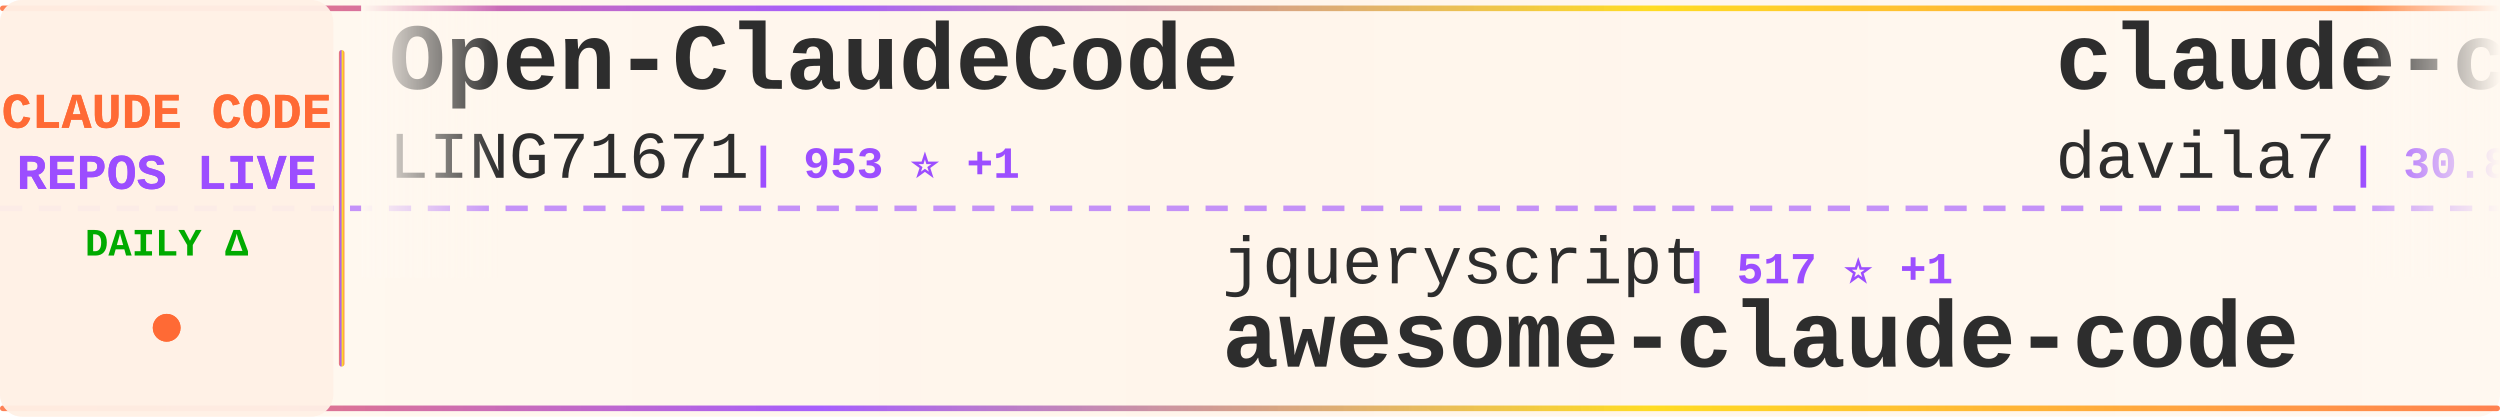
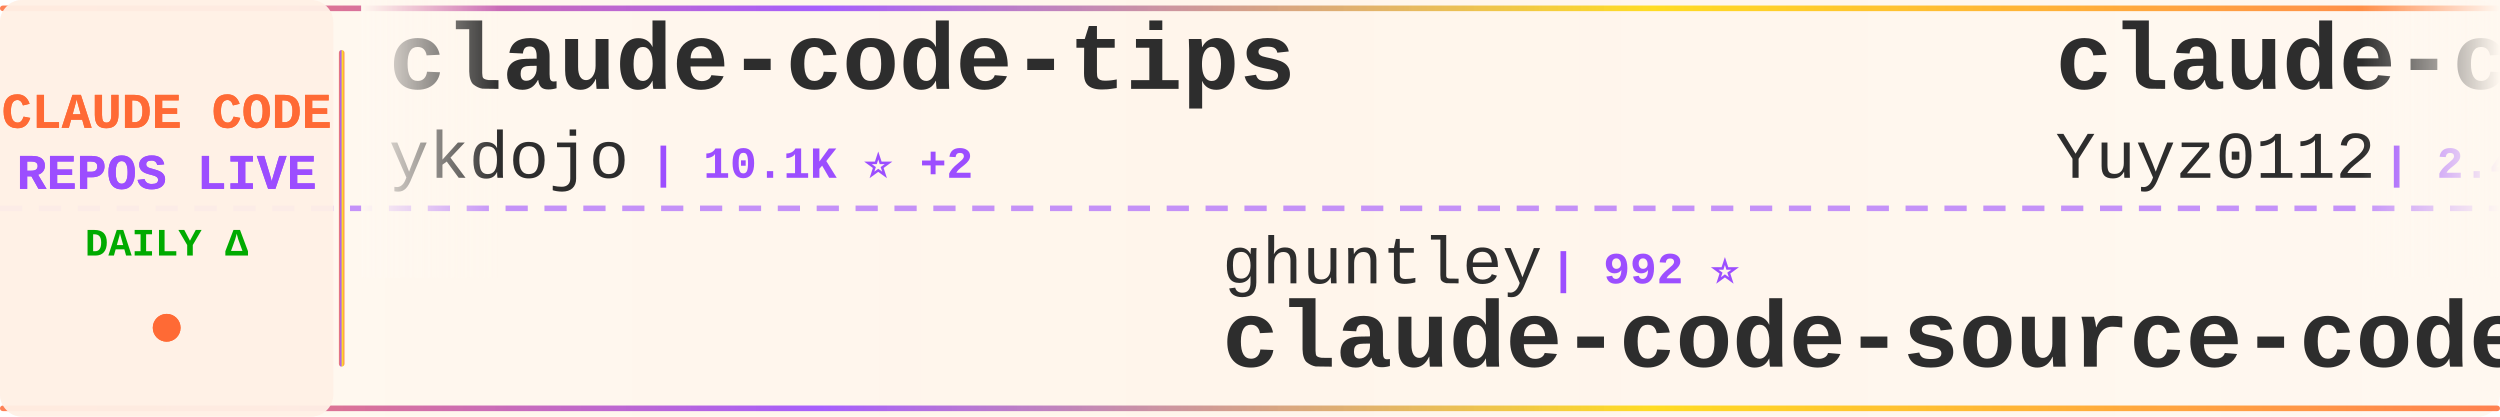
<svg xmlns="http://www.w3.org/2000/svg" width="900" height="150">
  <defs>
    <linearGradient id="tickerBg" x1="0%" y1="0%" x2="100%" y2="0%">
      <stop offset="0%" style="stop-color:#fff8f0;stop-opacity:0.98" />
      <stop offset="50%" style="stop-color:#fff5eb;stop-opacity:1" />
      <stop offset="100%" style="stop-color:#fff8f0;stop-opacity:0.98" />
    </linearGradient>
    <linearGradient id="borderGrad" x1="0%" y1="0%" x2="100%" y2="0%">
      <stop offset="0%" style="stop-color:#FF6B35;stop-opacity:0.85">
        <animate attributeName="stop-opacity" values="0.85;1;0.85" dur="2s" repeatCount="indefinite" />
      </stop>
      <stop offset="33%" style="stop-color:#9C4EFF;stop-opacity:0.9">
        <animate attributeName="stop-opacity" values="0.9;1;0.9" dur="2.2s" repeatCount="indefinite" />
      </stop>
      <stop offset="66%" style="stop-color:#FFD700;stop-opacity:0.85">
        <animate attributeName="stop-opacity" values="0.85;1;0.85" dur="1.8s" repeatCount="indefinite" />
      </stop>
      <stop offset="100%" style="stop-color:#FF6B35;stop-opacity:0.85">
        <animate attributeName="stop-opacity" values="0.85;1;0.85" dur="2s" repeatCount="indefinite" />
      </stop>
    </linearGradient>
    <filter id="textGlow">
      <feGaussianBlur stdDeviation="0.15" result="coloredBlur" />
      <feMerge>
        <feMergeNode in="coloredBlur" />
        <feMergeNode in="SourceGraphic" />
      </feMerge>
    </filter>
    <filter id="metricGlow">
      <feGaussianBlur stdDeviation="0.2" result="coloredBlur" />
      <feMerge>
        <feMergeNode in="coloredBlur" />
        <feMergeNode in="SourceGraphic" />
      </feMerge>
    </filter>
    <linearGradient id="leftFade" x1="0%" y1="0%" x2="100%" y2="0%">
      <stop offset="0%" style="stop-color:#fff8f0;stop-opacity:1" />
      <stop offset="100%" style="stop-color:#fff8f0;stop-opacity:0" />
    </linearGradient>
    <linearGradient id="rightFade" x1="0%" y1="0%" x2="100%" y2="0%">
      <stop offset="0%" style="stop-color:#fff8f0;stop-opacity:0" />
      <stop offset="100%" style="stop-color:#fff8f0;stop-opacity:1" />
    </linearGradient>
  </defs>
  <rect width="900" height="150" fill="url(#tickerBg)" rx="8" />
  <rect x="0" y="2" width="900" height="2" fill="url(#borderGrad)" rx="1" />
  <rect x="0" y="146" width="900" height="2" fill="url(#borderGrad)" rx="1" />
  <line x1="0" y1="75" x2="900" y2="75" stroke="#9C4EFF" stroke-width="2" stroke-dasharray="8 6" opacity="0.6" />
  <rect x="0" y="0" width="120" height="150" fill="#fff0e6" opacity="0.95" rx="8" />
  <text x="60" y="46" font-family="'Courier New', monospace" font-size="18" font-weight="bold" fill="#FF6B35" text-anchor="middle" filter="url(#textGlow)">
    CLAUDE CODE
  </text>
  <text x="60" y="68" font-family="'Courier New', monospace" font-size="18" font-weight="bold" fill="#9C4EFF" text-anchor="middle" filter="url(#textGlow)">
    REPOS LIVE
  </text>
  <text x="60" y="92" font-family="'Courier New', monospace" font-size="14" font-weight="bold" fill="#00aa00" text-anchor="middle">
    DAILY Δ
  </text>
  <circle cx="60" cy="118" r="5" fill="#FF6B35" filter="url(#metricGlow)">
    <animate attributeName="r" values="4;6;4" dur="1.5s" repeatCount="indefinite" />
    <animate attributeName="opacity" values="0.6;1;0.6" dur="1.5s" repeatCount="indefinite" />
  </circle>
  <rect x="122" y="18" width="2" height="114" fill="url(#borderGrad)" rx="1" />
  <clipPath id="tickerClip">
    <rect x="130" y="0" width="770" height="150" />
  </clipPath>
  <g clip-path="url(#tickerClip)">
    <g id="tickerItems">
      <animateTransform attributeName="transform" attributeType="XML" type="translate" from="0 0" to="-3000 0" dur="54s" repeatCount="indefinite" />
      <g transform="translate(0, 0)">
-         <text x="140" y="32" font-family="'Courier New', monospace" font-size="34" font-weight="bold" fill="#2d2d2d">Open-ClaudeCode</text>
-         <text x="140" y="64" font-family="'Courier New', monospace" font-size="24" font-weight="normal" fill="#2d2d2d" opacity="1.0">LING71671</text>
-         <text x="270" y="64" font-family="'Courier New', monospace" font-size="16" font-weight="bold" fill="#9C4EFF"> | 953 ⭐ +1</text>
+         <text x="140" y="32" font-family="'Courier New', monospace" font-size="34" font-weight="bold" fill="#2d2d2d">claude-code-tips</text>
+         <text x="140" y="64" font-family="'Courier New', monospace" font-size="24" font-weight="normal" fill="#2d2d2d" opacity="1.0">ykdojo</text>
+         <text x="234" y="64" font-family="'Courier New', monospace" font-size="16" font-weight="bold" fill="#9C4EFF"> | 10.1K ⭐ +2</text>
      </g>
      <g transform="translate(300, 0)">
-         <text x="140" y="102" font-family="'Courier New', monospace" font-size="24" font-weight="normal" fill="#2d2d2d" opacity="1.0">jqueryscript</text>
-         <text x="306" y="102" font-family="'Courier New', monospace" font-size="16" font-weight="bold" fill="#9C4EFF"> | 517 ⭐ +1</text>
-         <text x="140" y="132" font-family="'Courier New', monospace" font-size="34" font-weight="bold" fill="#2d2d2d">awesome-claude-code</text>
+         <text x="140" y="102" font-family="'Courier New', monospace" font-size="24" font-weight="normal" fill="#2d2d2d" opacity="1.0">ghuntley</text>
+         <text x="258" y="102" font-family="'Courier New', monospace" font-size="16" font-weight="bold" fill="#9C4EFF"> | 992 ⭐</text>
+         <text x="140" y="132" font-family="'Courier New', monospace" font-size="34" font-weight="bold" fill="#2d2d2d">claude-code-source-code-...</text>
      </g>
      <g transform="translate(600, 0)">
-         <text x="140" y="32" font-family="'Courier New', monospace" font-size="34" font-weight="bold" fill="#2d2d2d">claude-code-templates</text>
-         <text x="140" y="64" font-family="'Courier New', monospace" font-size="24" font-weight="normal" fill="#2d2d2d" opacity="1.0">davila7</text>
-         <text x="246" y="64" font-family="'Courier New', monospace" font-size="16" font-weight="bold" fill="#9C4EFF"> | 30.8K ⭐ +6</text>
+         <text x="140" y="32" font-family="'Courier New', monospace" font-size="34" font-weight="bold" fill="#2d2d2d">claude-code-reverse</text>
+         <text x="140" y="64" font-family="'Courier New', monospace" font-size="24" font-weight="normal" fill="#2d2d2d" opacity="1.0">Yuyz0112</text>
+         <text x="258" y="64" font-family="'Courier New', monospace" font-size="16" font-weight="bold" fill="#9C4EFF"> | 2.4K ⭐</text>
      </g>
      <g transform="translate(900, 0)">
-         <text x="140" y="102" font-family="'Courier New', monospace" font-size="24" font-weight="normal" fill="#2d2d2d" opacity="1.0">zstmfhy</text>
-         <text x="246" y="102" font-family="'Courier New', monospace" font-size="16" font-weight="bold" fill="#9C4EFF"> | 189 ⭐</text>
-         <text x="140" y="132" font-family="'Courier New', monospace" font-size="34" font-weight="bold" fill="#2d2d2d">Claude-code</text>
+         <text x="140" y="102" font-family="'Courier New', monospace" font-size="24" font-weight="normal" fill="#2d2d2d" opacity="1.0">feiskyer</text>
+         <text x="258" y="102" font-family="'Courier New', monospace" font-size="16" font-weight="bold" fill="#9C4EFF"> | 1.7K ⭐</text>
+         <text x="140" y="132" font-family="'Courier New', monospace" font-size="34" font-weight="bold" fill="#2d2d2d">claude-code-settings</text>
      </g>
      <g transform="translate(1200, 0)">
-         <text x="140" y="32" font-family="'Courier New', monospace" font-size="34" font-weight="bold" fill="#2d2d2d">claude-code-hub</text>
-         <text x="140" y="64" font-family="'Courier New', monospace" font-size="24" font-weight="normal" fill="#2d2d2d" opacity="1.0">ding113</text>
-         <text x="246" y="64" font-family="'Courier New', monospace" font-size="16" font-weight="bold" fill="#9C4EFF"> | 3.4K ⭐ +2</text>
+         <text x="140" y="32" font-family="'Courier New', monospace" font-size="34" font-weight="bold" fill="#2d2d2d">awesome-claude-code-tool...</text>
+         <text x="140" y="64" font-family="'Courier New', monospace" font-size="24" font-weight="normal" fill="#2d2d2d" opacity="1.0">rohitg00</text>
+         <text x="258" y="64" font-family="'Courier New', monospace" font-size="16" font-weight="bold" fill="#9C4EFF"> | 2.6K ⭐</text>
      </g>
      <g transform="translate(1500, 0)">
-         <text x="140" y="102" font-family="'Courier New', monospace" font-size="24" font-weight="normal" fill="#2d2d2d" opacity="1.0">777genius</text>
-         <text x="270" y="102" font-family="'Courier New', monospace" font-size="16" font-weight="bold" fill="#9C4EFF"> | 933 ⭐</text>
-         <text x="140" y="132" font-family="'Courier New', monospace" font-size="34" font-weight="bold" fill="#2d2d2d">claude-code-source-code</text>
+         <text x="140" y="102" font-family="'Courier New', monospace" font-size="24" font-weight="normal" fill="#2d2d2d" opacity="1.0">ChrisWiles</text>
+         <text x="282" y="102" font-family="'Courier New', monospace" font-size="16" font-weight="bold" fill="#9C4EFF"> | 6.1K ⭐</text>
+         <text x="140" y="132" font-family="'Courier New', monospace" font-size="34" font-weight="bold" fill="#2d2d2d">claude-code-showcase</text>
      </g>
      <g transform="translate(1800, 0)">
        <text x="140" y="32" font-family="'Courier New', monospace" font-size="34" font-weight="bold" fill="#2d2d2d">claude-code</text>
-         <text x="140" y="64" font-family="'Courier New', monospace" font-size="24" font-weight="normal" fill="#2d2d2d" opacity="1.0">claude-code-best</text>
-         <text x="354" y="64" font-family="'Courier New', monospace" font-size="16" font-weight="bold" fill="#9C4EFF"> | 22.6K ⭐ +3</text>
+         <text x="140" y="64" font-family="'Courier New', monospace" font-size="24" font-weight="normal" fill="#2d2d2d" opacity="1.0">lowcortisolprogrammer</text>
+         <text x="414" y="64" font-family="'Courier New', monospace" font-size="16" font-weight="bold" fill="#9C4EFF"> | 171 ⭐</text>
      </g>
      <g transform="translate(2100, 0)">
-         <text x="140" y="102" font-family="'Courier New', monospace" font-size="24" font-weight="normal" fill="#2d2d2d" opacity="1.0">freestylefly</text>
-         <text x="306" y="102" font-family="'Courier New', monospace" font-size="16" font-weight="bold" fill="#9C4EFF"> | 131 ⭐</text>
-         <text x="140" y="132" font-family="'Courier New', monospace" font-size="34" font-weight="bold" fill="#2d2d2d">claude-code</text>
+         <text x="140" y="102" font-family="'Courier New', monospace" font-size="24" font-weight="normal" fill="#2d2d2d" opacity="1.0">LING71671</text>
+         <text x="270" y="102" font-family="'Courier New', monospace" font-size="16" font-weight="bold" fill="#9C4EFF"> | 953 ⭐</text>
+         <text x="140" y="132" font-family="'Courier New', monospace" font-size="34" font-weight="bold" fill="#2d2d2d">Open-ClaudeCode</text>
      </g>
      <g transform="translate(2400, 0)">
-         <text x="140" y="32" font-family="'Courier New', monospace" font-size="34" font-weight="bold" fill="#2d2d2d">claude-code</text>
-         <text x="140" y="64" font-family="'Courier New', monospace" font-size="24" font-weight="normal" fill="#2d2d2d" opacity="1.0">codeaashu</text>
-         <text x="270" y="64" font-family="'Courier New', monospace" font-size="16" font-weight="bold" fill="#9C4EFF"> | 3.3K ⭐</text>
+         <text x="140" y="32" font-family="'Courier New', monospace" font-size="34" font-weight="bold" fill="#2d2d2d">system_prompts_leaks</text>
+         <text x="140" y="64" font-family="'Courier New', monospace" font-size="24" font-weight="normal" fill="#2d2d2d" opacity="1.0">asgeirtj</text>
+         <text x="258" y="64" font-family="'Courier New', monospace" font-size="16" font-weight="bold" fill="#9C4EFF"> | 67.4K ⭐ +20</text>
      </g>
      <g transform="translate(2700, 0)">
-         <text x="140" y="102" font-family="'Courier New', monospace" font-size="24" font-weight="normal" fill="#2d2d2d" opacity="1.0">FlorianBruniaux</text>
-         <text x="342" y="102" font-family="'Courier New', monospace" font-size="16" font-weight="bold" fill="#9C4EFF"> | 6.0K ⭐ +5</text>
-         <text x="140" y="132" font-family="'Courier New', monospace" font-size="34" font-weight="bold" fill="#2d2d2d">claude-code-ultimate-gui...</text>
+         <text x="140" y="102" font-family="'Courier New', monospace" font-size="24" font-weight="normal" fill="#2d2d2d" opacity="1.0">shareAI-lab</text>
+         <text x="294" y="102" font-family="'Courier New', monospace" font-size="16" font-weight="bold" fill="#9C4EFF"> | 77.1K ⭐ +38</text>
+         <text x="140" y="132" font-family="'Courier New', monospace" font-size="34" font-weight="bold" fill="#2d2d2d">learn-claude-code</text>
      </g>
      <g transform="translate(3000, 0)">
-         <text x="140" y="32" font-family="'Courier New', monospace" font-size="34" font-weight="bold" fill="#2d2d2d">Open-ClaudeCode</text>
-         <text x="140" y="64" font-family="'Courier New', monospace" font-size="24" font-weight="normal" fill="#2d2d2d" opacity="1.0">LING71671</text>
-         <text x="270" y="64" font-family="'Courier New', monospace" font-size="16" font-weight="bold" fill="#9C4EFF"> | 953 ⭐ +1</text>
+         <text x="140" y="32" font-family="'Courier New', monospace" font-size="34" font-weight="bold" fill="#2d2d2d">claude-code-tips</text>
+         <text x="140" y="64" font-family="'Courier New', monospace" font-size="24" font-weight="normal" fill="#2d2d2d" opacity="1.0">ykdojo</text>
+         <text x="234" y="64" font-family="'Courier New', monospace" font-size="16" font-weight="bold" fill="#9C4EFF"> | 10.1K ⭐ +2</text>
      </g>
      <g transform="translate(3300, 0)">
-         <text x="140" y="102" font-family="'Courier New', monospace" font-size="24" font-weight="normal" fill="#2d2d2d" opacity="1.0">jqueryscript</text>
-         <text x="306" y="102" font-family="'Courier New', monospace" font-size="16" font-weight="bold" fill="#9C4EFF"> | 517 ⭐ +1</text>
-         <text x="140" y="132" font-family="'Courier New', monospace" font-size="34" font-weight="bold" fill="#2d2d2d">awesome-claude-code</text>
+         <text x="140" y="102" font-family="'Courier New', monospace" font-size="24" font-weight="normal" fill="#2d2d2d" opacity="1.0">ghuntley</text>
+         <text x="258" y="102" font-family="'Courier New', monospace" font-size="16" font-weight="bold" fill="#9C4EFF"> | 992 ⭐</text>
+         <text x="140" y="132" font-family="'Courier New', monospace" font-size="34" font-weight="bold" fill="#2d2d2d">claude-code-source-code-...</text>
      </g>
      <g transform="translate(3600, 0)">
-         <text x="140" y="32" font-family="'Courier New', monospace" font-size="34" font-weight="bold" fill="#2d2d2d">claude-code-templates</text>
-         <text x="140" y="64" font-family="'Courier New', monospace" font-size="24" font-weight="normal" fill="#2d2d2d" opacity="1.0">davila7</text>
-         <text x="246" y="64" font-family="'Courier New', monospace" font-size="16" font-weight="bold" fill="#9C4EFF"> | 30.8K ⭐ +6</text>
+         <text x="140" y="32" font-family="'Courier New', monospace" font-size="34" font-weight="bold" fill="#2d2d2d">claude-code-reverse</text>
+         <text x="140" y="64" font-family="'Courier New', monospace" font-size="24" font-weight="normal" fill="#2d2d2d" opacity="1.0">Yuyz0112</text>
+         <text x="258" y="64" font-family="'Courier New', monospace" font-size="16" font-weight="bold" fill="#9C4EFF"> | 2.4K ⭐</text>
      </g>
      <g transform="translate(3900, 0)">
-         <text x="140" y="102" font-family="'Courier New', monospace" font-size="24" font-weight="normal" fill="#2d2d2d" opacity="1.0">zstmfhy</text>
-         <text x="246" y="102" font-family="'Courier New', monospace" font-size="16" font-weight="bold" fill="#9C4EFF"> | 189 ⭐</text>
-         <text x="140" y="132" font-family="'Courier New', monospace" font-size="34" font-weight="bold" fill="#2d2d2d">Claude-code</text>
+         <text x="140" y="102" font-family="'Courier New', monospace" font-size="24" font-weight="normal" fill="#2d2d2d" opacity="1.0">feiskyer</text>
+         <text x="258" y="102" font-family="'Courier New', monospace" font-size="16" font-weight="bold" fill="#9C4EFF"> | 1.7K ⭐</text>
+         <text x="140" y="132" font-family="'Courier New', monospace" font-size="34" font-weight="bold" fill="#2d2d2d">claude-code-settings</text>
      </g>
    </g>
  </g>
  <rect x="130" y="0" width="50" height="100" fill="url(#leftFade)" />
  <rect x="850" y="0" width="50" height="100" fill="url(#rightFade)" />
</svg>
